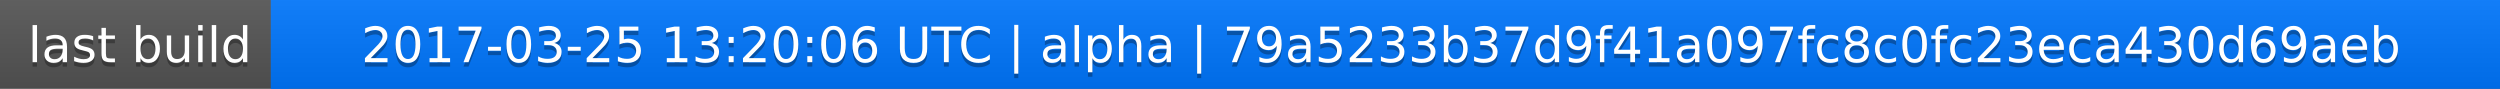
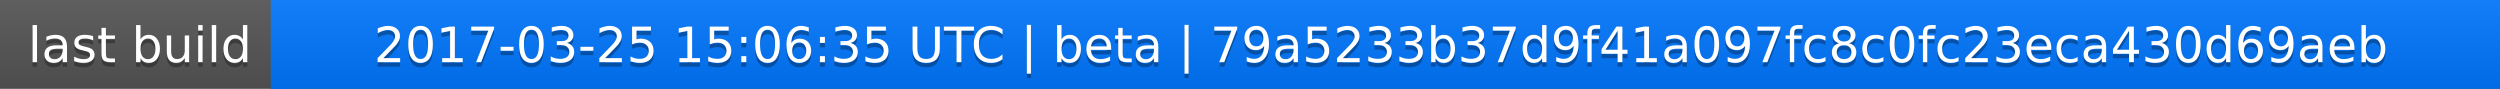
<svg xmlns="http://www.w3.org/2000/svg" width="563" height="20">
  <linearGradient id="a" x2="0" y2="100%">
    <stop offset="0" stop-color="#bbb" stop-opacity=".1" />
    <stop offset="1" stop-opacity=".1" />
  </linearGradient>
  <rect rx="0" width="563" height="20" fill="#555" />
  <rect rx="0" x="61" width="502" height="20" fill="#07f" />
  <path fill="#07f" d="M61 0h4v20h-4z" />
  <rect rx="0" width="563" height="20" fill="url(#a)" />
  <g fill="#fff" text-anchor="middle" font-family="DejaVu Sans,Verdana,Geneva,sans-serif" font-size="11">
    <text x="31.5" y="15" fill="#010101" fill-opacity=".3">last build</text>
    <text x="31.5" y="14">last build</text>
-     <text x="311" y="15" fill="#010101" fill-opacity=".3">2017-03-25 13:20:06 UTC | alpha | 79a5233b37d9f41a097fc8c0fc23eca430d69aeb</text>
-     <text x="311" y="14">2017-03-25 13:20:06 UTC | alpha | 79a5233b37d9f41a097fc8c0fc23eca430d69aeb</text>
+     <text x="311" y="15" fill="#010101" fill-opacity=".3">2017-03-25 15:06:35 UTC | beta | 79a5233b37d9f41a097fc8c0fc23eca430d69aeb</text>
+     <text x="311" y="14">2017-03-25 15:06:35 UTC | beta | 79a5233b37d9f41a097fc8c0fc23eca430d69aeb</text>
  </g>
</svg>
